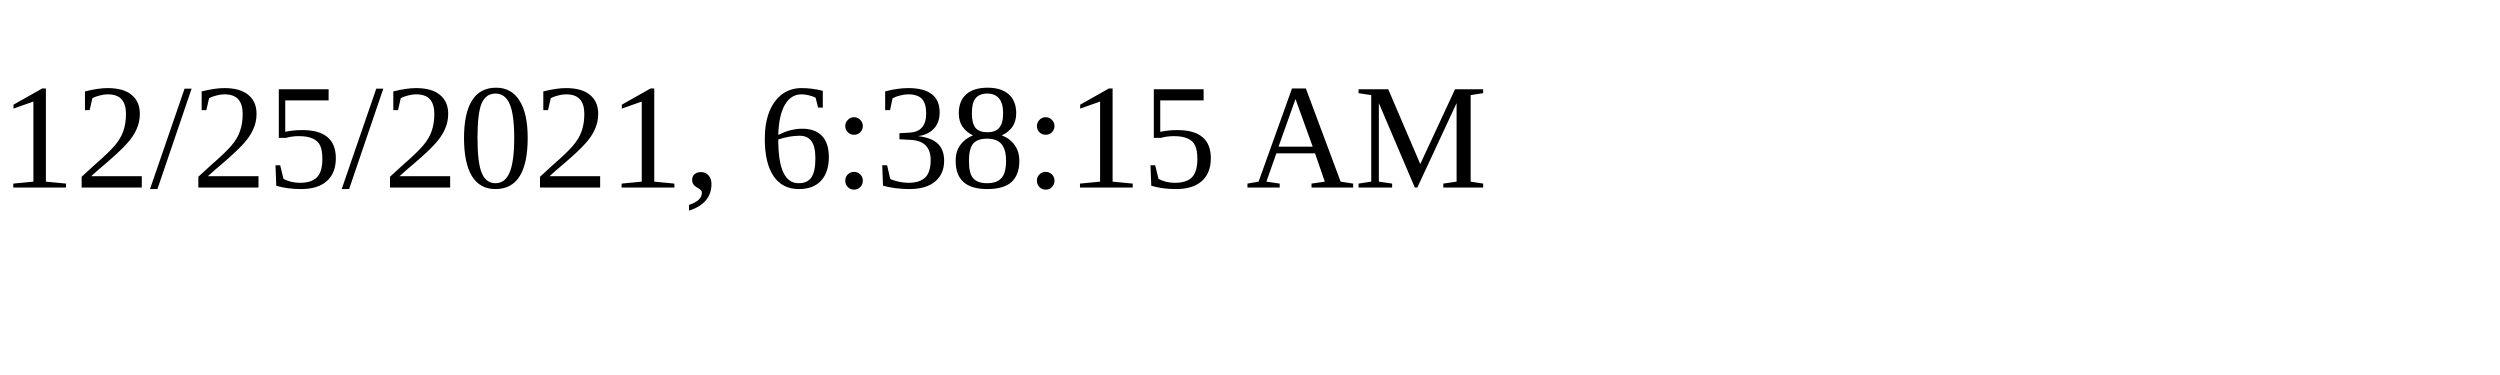
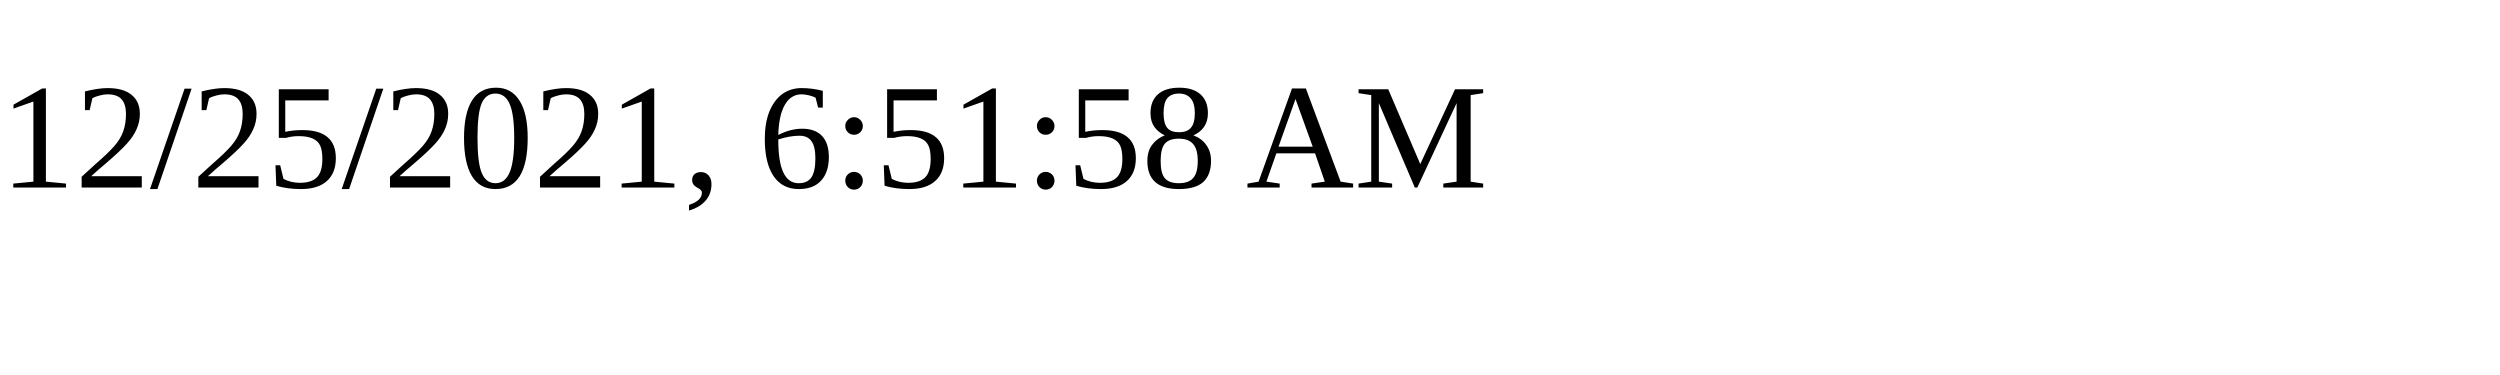
<svg xmlns="http://www.w3.org/2000/svg" height="30" width="200">
-   <text x="0" y="15">12/25/2021, 6:38:15 AM</text>
+   <text x="0" y="15">12/25/2021, 6:51:58 AM</text>
</svg>
